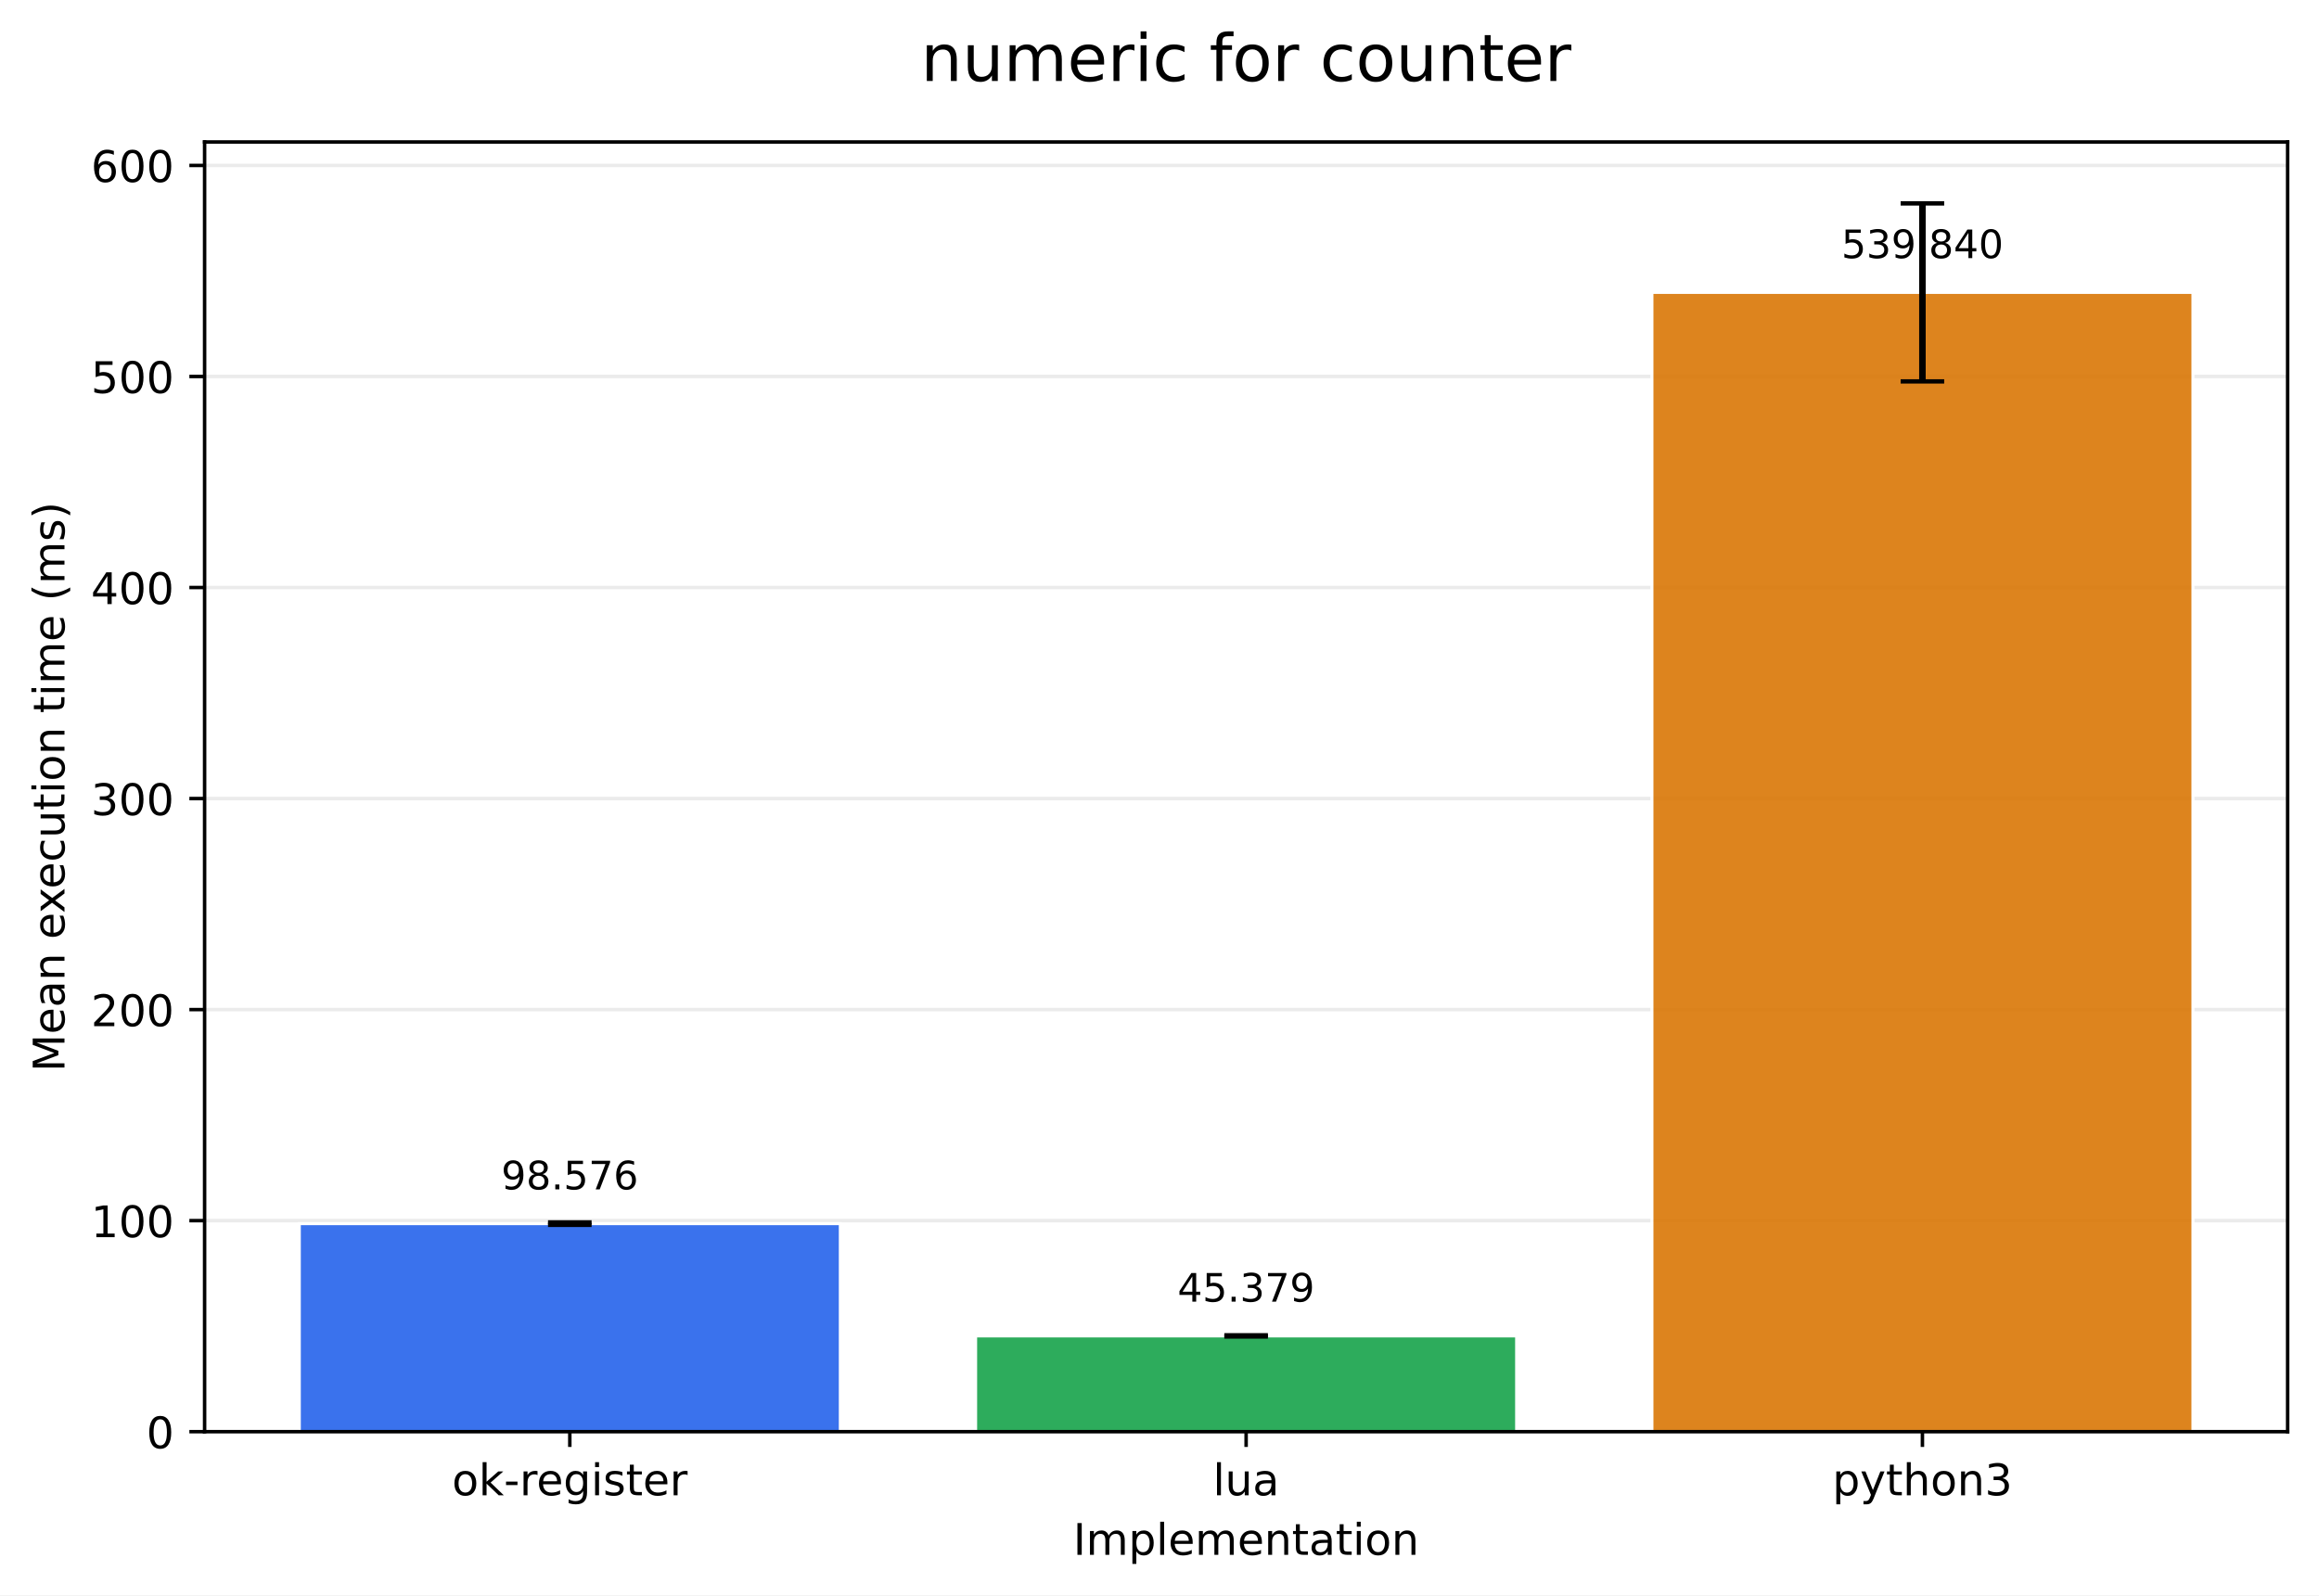
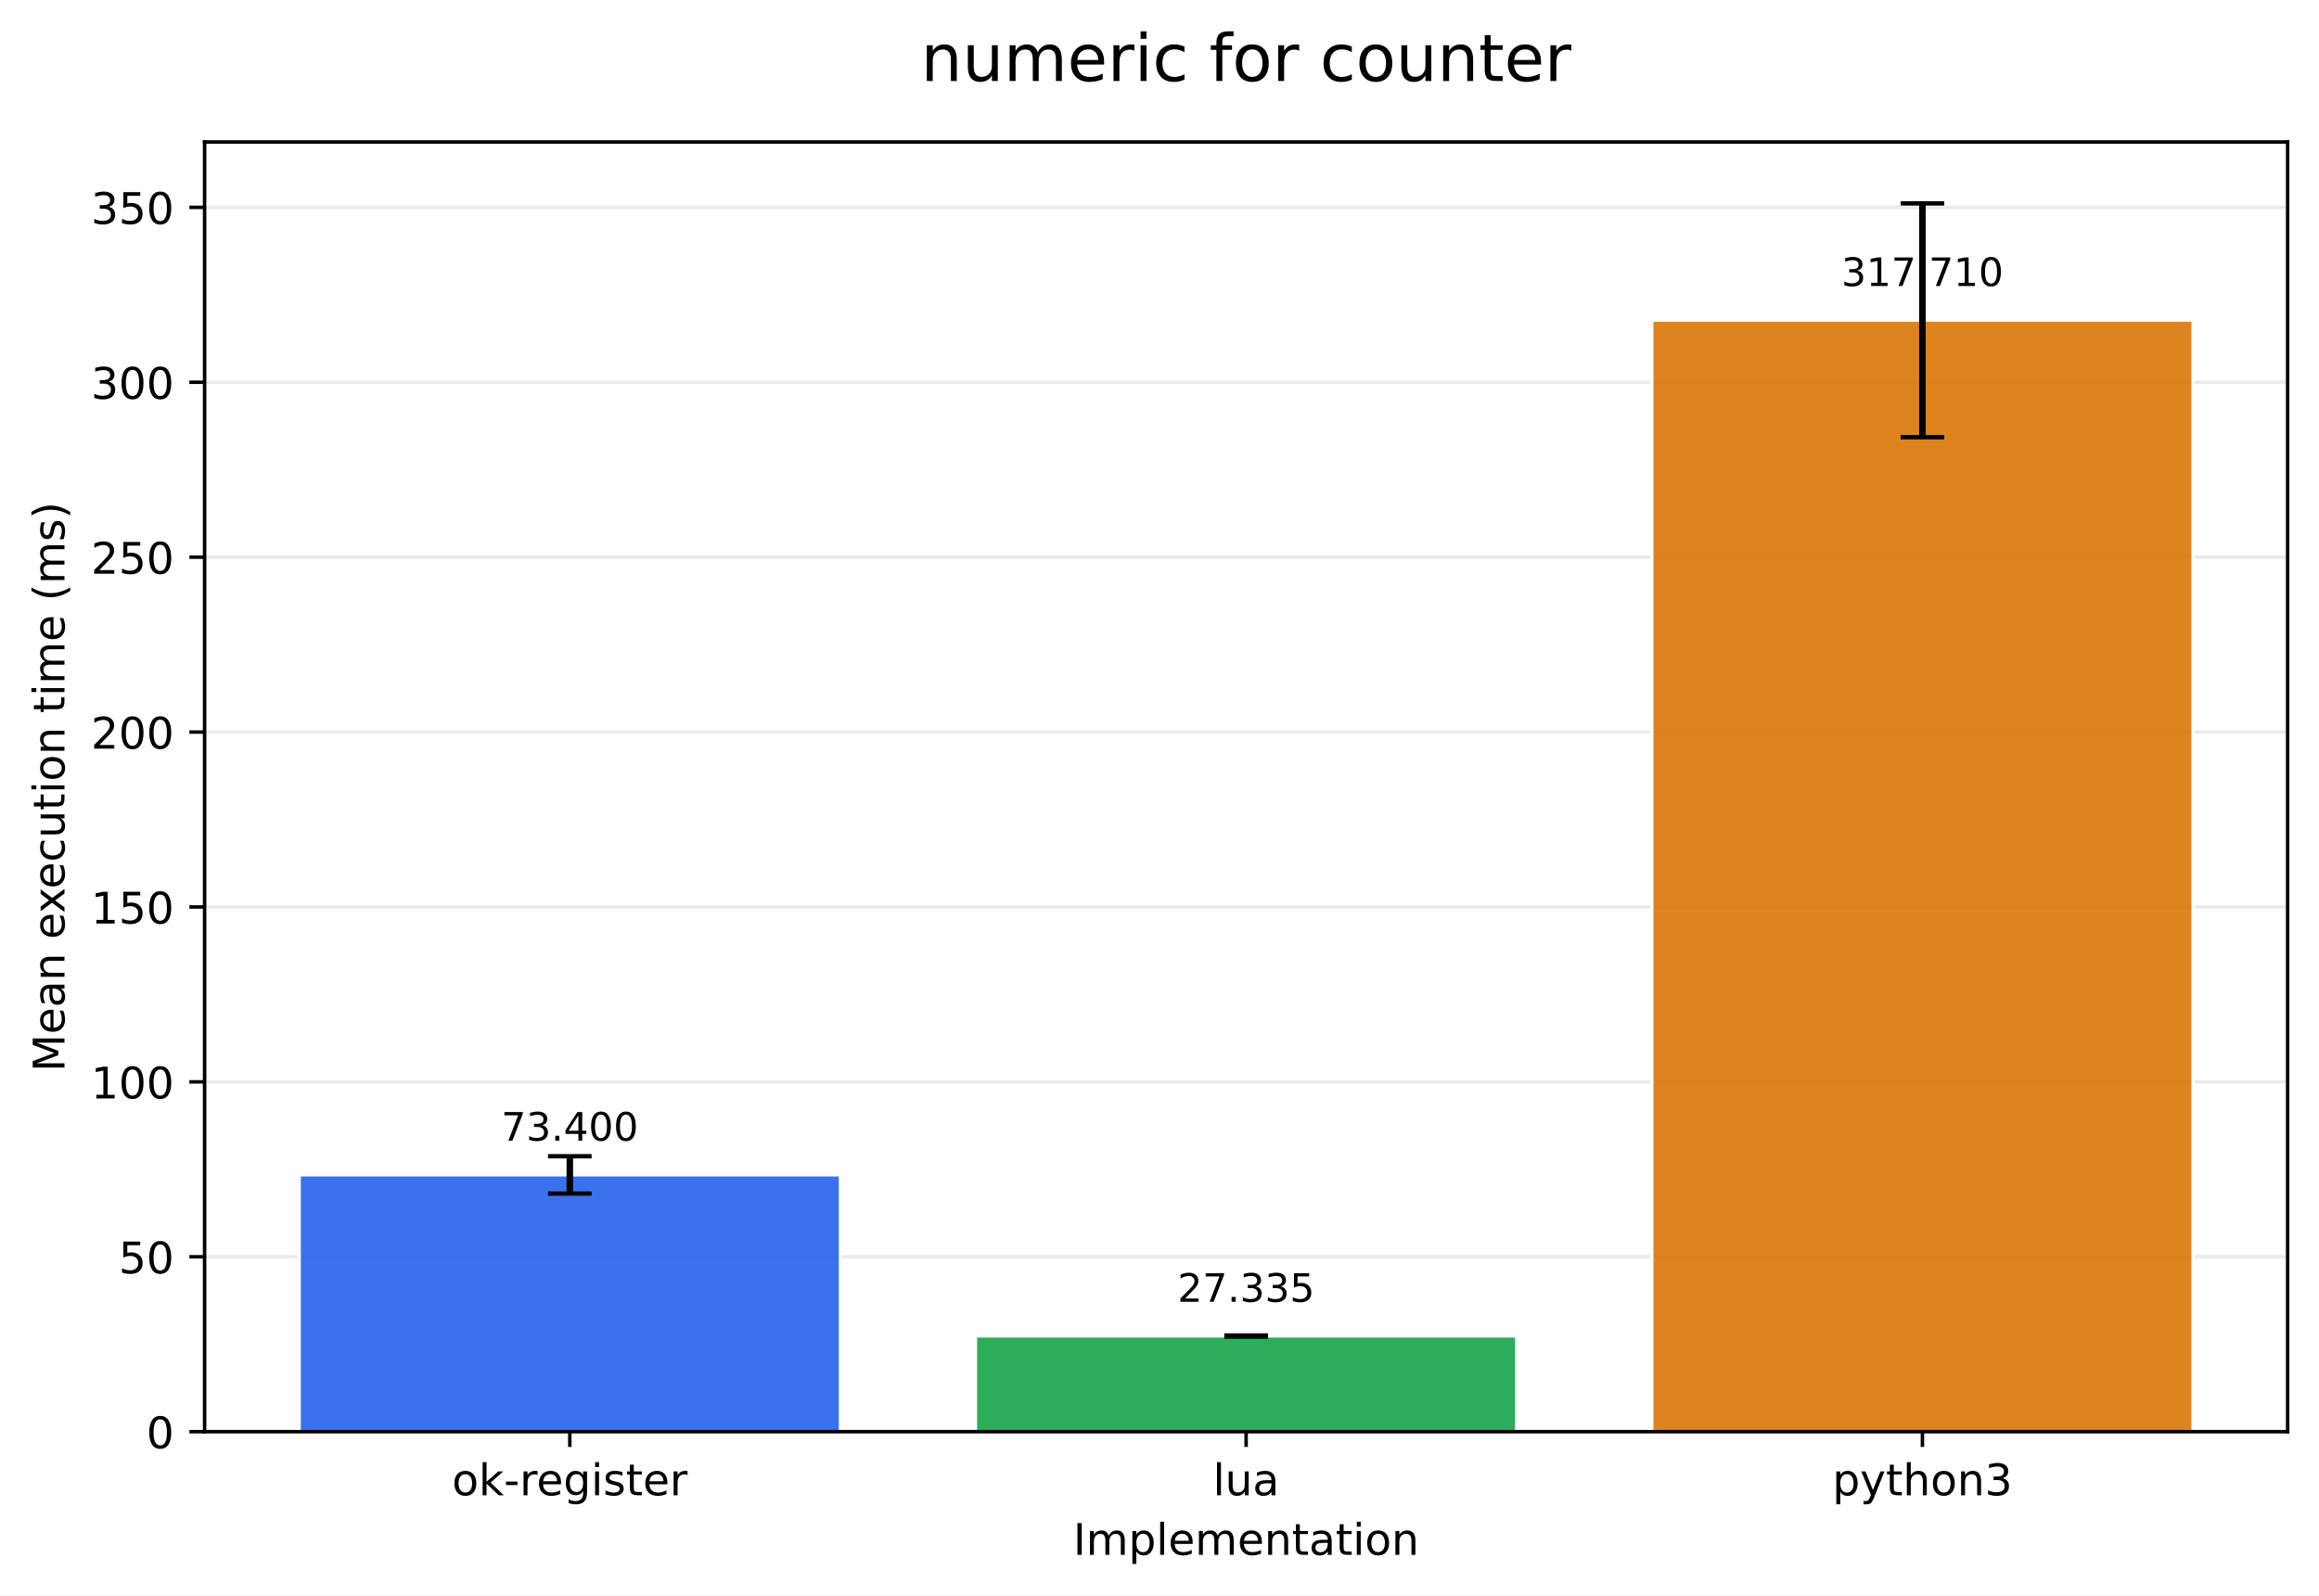
<svg xmlns="http://www.w3.org/2000/svg" xmlns:xlink="http://www.w3.org/1999/xlink" width="532.316pt" height="366.274pt" viewBox="0 0 532.316 366.274" version="1.1">
  <defs>
    <style type="text/css">*{stroke-linejoin: round; stroke-linecap: butt}</style>
  </defs>
  <g id="figure_1">
    <g id="patch_1">
      <path d="M 0 366.274  L 532.316 366.274  L 532.316 0  L 0 0  z " style="fill: #ffffff" />
    </g>
    <g id="axes_1">
      <g id="patch_2">
        <path d="M 46.966 328.718  L 525.116 328.718  L 525.116 32.598  L 46.966 32.598  z " style="fill: #ffffff" />
      </g>
      <g id="matplotlib.axis_1">
        <g id="xtick_1">
          <g id="line2d_1">
            <defs>
-               <path id="m43b2562a52" d="M 0 0  L 0 3.5  " style="stroke: #000000; stroke-width: 0.8" />
+               <path id="m2100ce7124" d="M 0 0  L 0 3.5  " style="stroke: #000000; stroke-width: 0.8" />
            </defs>
            <g>
-               <use xlink:href="#m43b2562a52" x="130.797" y="328.718" style="stroke: #000000; stroke-width: 0.8" />
+               <use xlink:href="#m2100ce7124" x="130.797" y="328.718" style="stroke: #000000; stroke-width: 0.8" />
            </g>
          </g>
          <g id="text_1">
            <g transform="translate(103.7588 343.3161) scale(0.1 -0.1)">
              <defs>
                <path id="DejaVuSans-6f" d="M 1959 3097  Q 1497 3097 1228 2736  Q 959 2375 959 1747  Q 959 1119 1226 758  Q 1494 397 1959 397  Q 2419 397 2687 759  Q 2956 1122 2956 1747  Q 2956 2369 2687 2733  Q 2419 3097 1959 3097  z M 1959 3584  Q 2709 3584 3137 3096  Q 3566 2609 3566 1747  Q 3566 888 3137 398  Q 2709 -91 1959 -91  Q 1206 -91 779 398  Q 353 888 353 1747  Q 353 2609 779 3096  Q 1206 3584 1959 3584  z " transform="scale(0.015625)" />
                <path id="DejaVuSans-6b" d="M 581 4863  L 1159 4863  L 1159 1991  L 2875 3500  L 3609 3500  L 1753 1863  L 3688 0  L 2938 0  L 1159 1709  L 1159 0  L 581 0  L 581 4863  z " transform="scale(0.015625)" />
                <path id="DejaVuSans-2d" d="M 313 2009  L 1997 2009  L 1997 1497  L 313 1497  L 313 2009  z " transform="scale(0.015625)" />
                <path id="DejaVuSans-72" d="M 2631 2963  Q 2534 3019 2420 3045  Q 2306 3072 2169 3072  Q 1681 3072 1420 2755  Q 1159 2438 1159 1844  L 1159 0  L 581 0  L 581 3500  L 1159 3500  L 1159 2956  Q 1341 3275 1631 3429  Q 1922 3584 2338 3584  Q 2397 3584 2469 3576  Q 2541 3569 2628 3553  L 2631 2963  z " transform="scale(0.015625)" />
                <path id="DejaVuSans-65" d="M 3597 1894  L 3597 1613  L 953 1613  Q 991 1019 1311 708  Q 1631 397 2203 397  Q 2534 397 2845 478  Q 3156 559 3463 722  L 3463 178  Q 3153 47 2828 -22  Q 2503 -91 2169 -91  Q 1331 -91 842 396  Q 353 884 353 1716  Q 353 2575 817 3079  Q 1281 3584 2069 3584  Q 2775 3584 3186 3129  Q 3597 2675 3597 1894  z M 3022 2063  Q 3016 2534 2758 2815  Q 2500 3097 2075 3097  Q 1594 3097 1305 2825  Q 1016 2553 972 2059  L 3022 2063  z " transform="scale(0.015625)" />
                <path id="DejaVuSans-67" d="M 2906 1791  Q 2906 2416 2648 2759  Q 2391 3103 1925 3103  Q 1463 3103 1205 2759  Q 947 2416 947 1791  Q 947 1169 1205 825  Q 1463 481 1925 481  Q 2391 481 2648 825  Q 2906 1169 2906 1791  z M 3481 434  Q 3481 -459 3084 -895  Q 2688 -1331 1869 -1331  Q 1566 -1331 1297 -1286  Q 1028 -1241 775 -1147  L 775 -588  Q 1028 -725 1275 -790  Q 1522 -856 1778 -856  Q 2344 -856 2625 -561  Q 2906 -266 2906 331  L 2906 616  Q 2728 306 2450 153  Q 2172 0 1784 0  Q 1141 0 747 490  Q 353 981 353 1791  Q 353 2603 747 3093  Q 1141 3584 1784 3584  Q 2172 3584 2450 3431  Q 2728 3278 2906 2969  L 2906 3500  L 3481 3500  L 3481 434  z " transform="scale(0.015625)" />
                <path id="DejaVuSans-69" d="M 603 3500  L 1178 3500  L 1178 0  L 603 0  L 603 3500  z M 603 4863  L 1178 4863  L 1178 4134  L 603 4134  L 603 4863  z " transform="scale(0.015625)" />
                <path id="DejaVuSans-73" d="M 2834 3397  L 2834 2853  Q 2591 2978 2328 3040  Q 2066 3103 1784 3103  Q 1356 3103 1142 2972  Q 928 2841 928 2578  Q 928 2378 1081 2264  Q 1234 2150 1697 2047  L 1894 2003  Q 2506 1872 2764 1633  Q 3022 1394 3022 966  Q 3022 478 2636 193  Q 2250 -91 1575 -91  Q 1294 -91 989 -36  Q 684 19 347 128  L 347 722  Q 666 556 975 473  Q 1284 391 1588 391  Q 1994 391 2212 530  Q 2431 669 2431 922  Q 2431 1156 2273 1281  Q 2116 1406 1581 1522  L 1381 1569  Q 847 1681 609 1914  Q 372 2147 372 2553  Q 372 3047 722 3315  Q 1072 3584 1716 3584  Q 2034 3584 2315 3537  Q 2597 3491 2834 3397  z " transform="scale(0.015625)" />
                <path id="DejaVuSans-74" d="M 1172 4494  L 1172 3500  L 2356 3500  L 2356 3053  L 1172 3053  L 1172 1153  Q 1172 725 1289 603  Q 1406 481 1766 481  L 2356 481  L 2356 0  L 1766 0  Q 1100 0 847 248  Q 594 497 594 1153  L 594 3053  L 172 3053  L 172 3500  L 594 3500  L 594 4494  L 1172 4494  z " transform="scale(0.015625)" />
              </defs>
              <use xlink:href="#DejaVuSans-6f" />
              <use xlink:href="#DejaVuSans-6b" transform="translate(61.18164 0)" />
              <use xlink:href="#DejaVuSans-2d" transform="translate(119.0918 0)" />
              <use xlink:href="#DejaVuSans-72" transform="translate(155.1758 0)" />
              <use xlink:href="#DejaVuSans-65" transform="translate(194.0391 0)" />
              <use xlink:href="#DejaVuSans-67" transform="translate(255.5625 0)" />
              <use xlink:href="#DejaVuSans-69" transform="translate(319.0391 0)" />
              <use xlink:href="#DejaVuSans-73" transform="translate(346.8223 0)" />
              <use xlink:href="#DejaVuSans-74" transform="translate(398.9219 0)" />
              <use xlink:href="#DejaVuSans-65" transform="translate(438.1309 0)" />
              <use xlink:href="#DejaVuSans-72" transform="translate(499.6543 0)" />
            </g>
          </g>
        </g>
        <g id="xtick_2">
          <g id="line2d_2">
            <g>
-               <use xlink:href="#m43b2562a52" x="286.041" y="328.718" style="stroke: #000000; stroke-width: 0.8" />
+               <use xlink:href="#m2100ce7124" x="286.041" y="328.718" style="stroke: #000000; stroke-width: 0.8" />
            </g>
          </g>
          <g id="text_2">
            <g transform="translate(278.4187 343.3161) scale(0.1 -0.1)">
              <defs>
                <path id="DejaVuSans-6c" d="M 603 4863  L 1178 4863  L 1178 0  L 603 0  L 603 4863  z " transform="scale(0.015625)" />
                <path id="DejaVuSans-75" d="M 544 1381  L 544 3500  L 1119 3500  L 1119 1403  Q 1119 906 1312 657  Q 1506 409 1894 409  Q 2359 409 2629 706  Q 2900 1003 2900 1516  L 2900 3500  L 3475 3500  L 3475 0  L 2900 0  L 2900 538  Q 2691 219 2414 64  Q 2138 -91 1772 -91  Q 1169 -91 856 284  Q 544 659 544 1381  z M 1991 3584  L 1991 3584  z " transform="scale(0.015625)" />
                <path id="DejaVuSans-61" d="M 2194 1759  Q 1497 1759 1228 1600  Q 959 1441 959 1056  Q 959 750 1161 570  Q 1363 391 1709 391  Q 2188 391 2477 730  Q 2766 1069 2766 1631  L 2766 1759  L 2194 1759  z M 3341 1997  L 3341 0  L 2766 0  L 2766 531  Q 2569 213 2275 61  Q 1981 -91 1556 -91  Q 1019 -91 701 211  Q 384 513 384 1019  Q 384 1609 779 1909  Q 1175 2209 1959 2209  L 2766 2209  L 2766 2266  Q 2766 2663 2505 2880  Q 2244 3097 1772 3097  Q 1472 3097 1187 3025  Q 903 2953 641 2809  L 641 3341  Q 956 3463 1253 3523  Q 1550 3584 1831 3584  Q 2591 3584 2966 3190  Q 3341 2797 3341 1997  z " transform="scale(0.015625)" />
              </defs>
              <use xlink:href="#DejaVuSans-6c" />
              <use xlink:href="#DejaVuSans-75" transform="translate(27.7832 0)" />
              <use xlink:href="#DejaVuSans-61" transform="translate(91.16211 0)" />
            </g>
          </g>
        </g>
        <g id="xtick_3">
          <g id="line2d_3">
            <g>
-               <use xlink:href="#m43b2562a52" x="441.284" y="328.718" style="stroke: #000000; stroke-width: 0.8" />
+               <use xlink:href="#m2100ce7124" x="441.284" y="328.718" style="stroke: #000000; stroke-width: 0.8" />
            </g>
          </g>
          <g id="text_3">
            <g transform="translate(420.6123 343.3161) scale(0.1 -0.1)">
              <defs>
                <path id="DejaVuSans-70" d="M 1159 525  L 1159 -1331  L 581 -1331  L 581 3500  L 1159 3500  L 1159 2969  Q 1341 3281 1617 3432  Q 1894 3584 2278 3584  Q 2916 3584 3314 3078  Q 3713 2572 3713 1747  Q 3713 922 3314 415  Q 2916 -91 2278 -91  Q 1894 -91 1617 61  Q 1341 213 1159 525  z M 3116 1747  Q 3116 2381 2855 2742  Q 2594 3103 2138 3103  Q 1681 3103 1420 2742  Q 1159 2381 1159 1747  Q 1159 1113 1420 752  Q 1681 391 2138 391  Q 2594 391 2855 752  Q 3116 1113 3116 1747  z " transform="scale(0.015625)" />
                <path id="DejaVuSans-79" d="M 2059 -325  Q 1816 -950 1584 -1140  Q 1353 -1331 966 -1331  L 506 -1331  L 506 -850  L 844 -850  Q 1081 -850 1212 -737  Q 1344 -625 1503 -206  L 1606 56  L 191 3500  L 800 3500  L 1894 763  L 2988 3500  L 3597 3500  L 2059 -325  z " transform="scale(0.015625)" />
                <path id="DejaVuSans-68" d="M 3513 2113  L 3513 0  L 2938 0  L 2938 2094  Q 2938 2591 2744 2837  Q 2550 3084 2163 3084  Q 1697 3084 1428 2787  Q 1159 2491 1159 1978  L 1159 0  L 581 0  L 581 4863  L 1159 4863  L 1159 2956  Q 1366 3272 1645 3428  Q 1925 3584 2291 3584  Q 2894 3584 3203 3211  Q 3513 2838 3513 2113  z " transform="scale(0.015625)" />
                <path id="DejaVuSans-6e" d="M 3513 2113  L 3513 0  L 2938 0  L 2938 2094  Q 2938 2591 2744 2837  Q 2550 3084 2163 3084  Q 1697 3084 1428 2787  Q 1159 2491 1159 1978  L 1159 0  L 581 0  L 581 3500  L 1159 3500  L 1159 2956  Q 1366 3272 1645 3428  Q 1925 3584 2291 3584  Q 2894 3584 3203 3211  Q 3513 2838 3513 2113  z " transform="scale(0.015625)" />
                <path id="DejaVuSans-33" d="M 2597 2516  Q 3050 2419 3304 2112  Q 3559 1806 3559 1356  Q 3559 666 3084 287  Q 2609 -91 1734 -91  Q 1441 -91 1130 -33  Q 819 25 488 141  L 488 750  Q 750 597 1062 519  Q 1375 441 1716 441  Q 2309 441 2620 675  Q 2931 909 2931 1356  Q 2931 1769 2642 2001  Q 2353 2234 1838 2234  L 1294 2234  L 1294 2753  L 1863 2753  Q 2328 2753 2575 2939  Q 2822 3125 2822 3475  Q 2822 3834 2567 4026  Q 2313 4219 1838 4219  Q 1578 4219 1281 4162  Q 984 4106 628 3988  L 628 4550  Q 988 4650 1302 4700  Q 1616 4750 1894 4750  Q 2613 4750 3031 4423  Q 3450 4097 3450 3541  Q 3450 3153 3228 2886  Q 3006 2619 2597 2516  z " transform="scale(0.015625)" />
              </defs>
              <use xlink:href="#DejaVuSans-70" />
              <use xlink:href="#DejaVuSans-79" transform="translate(63.47656 0)" />
              <use xlink:href="#DejaVuSans-74" transform="translate(122.6562 0)" />
              <use xlink:href="#DejaVuSans-68" transform="translate(161.8652 0)" />
              <use xlink:href="#DejaVuSans-6f" transform="translate(225.2441 0)" />
              <use xlink:href="#DejaVuSans-6e" transform="translate(286.4258 0)" />
              <use xlink:href="#DejaVuSans-33" transform="translate(349.8047 0)" />
            </g>
          </g>
        </g>
        <g id="text_4">
          <g transform="translate(246.3383 356.9942) scale(0.1 -0.1)">
            <defs>
              <path id="DejaVuSans-49" d="M 628 4666  L 1259 4666  L 1259 0  L 628 0  L 628 4666  z " transform="scale(0.015625)" />
              <path id="DejaVuSans-6d" d="M 3328 2828  Q 3544 3216 3844 3400  Q 4144 3584 4550 3584  Q 5097 3584 5394 3201  Q 5691 2819 5691 2113  L 5691 0  L 5113 0  L 5113 2094  Q 5113 2597 4934 2840  Q 4756 3084 4391 3084  Q 3944 3084 3684 2787  Q 3425 2491 3425 1978  L 3425 0  L 2847 0  L 2847 2094  Q 2847 2600 2669 2842  Q 2491 3084 2119 3084  Q 1678 3084 1418 2786  Q 1159 2488 1159 1978  L 1159 0  L 581 0  L 581 3500  L 1159 3500  L 1159 2956  Q 1356 3278 1631 3431  Q 1906 3584 2284 3584  Q 2666 3584 2933 3390  Q 3200 3197 3328 2828  z " transform="scale(0.015625)" />
            </defs>
            <use xlink:href="#DejaVuSans-49" />
            <use xlink:href="#DejaVuSans-6d" transform="translate(29.49219 0)" />
            <use xlink:href="#DejaVuSans-70" transform="translate(126.9043 0)" />
            <use xlink:href="#DejaVuSans-6c" transform="translate(190.3809 0)" />
            <use xlink:href="#DejaVuSans-65" transform="translate(218.1641 0)" />
            <use xlink:href="#DejaVuSans-6d" transform="translate(279.6875 0)" />
            <use xlink:href="#DejaVuSans-65" transform="translate(377.0996 0)" />
            <use xlink:href="#DejaVuSans-6e" transform="translate(438.623 0)" />
            <use xlink:href="#DejaVuSans-74" transform="translate(502.002 0)" />
            <use xlink:href="#DejaVuSans-61" transform="translate(541.2109 0)" />
            <use xlink:href="#DejaVuSans-74" transform="translate(602.4902 0)" />
            <use xlink:href="#DejaVuSans-69" transform="translate(641.6992 0)" />
            <use xlink:href="#DejaVuSans-6f" transform="translate(669.4824 0)" />
            <use xlink:href="#DejaVuSans-6e" transform="translate(730.6641 0)" />
          </g>
        </g>
      </g>
      <g id="matplotlib.axis_2">
        <g id="ytick_1">
          <g id="line2d_4">
-             <path d="M 46.966 328.718  L 525.116 328.718  " clip-path="url(#pb3b9ae5cb2)" style="fill: none; stroke: #b0b0b0; stroke-opacity: 0.25; stroke-width: 0.8; stroke-linecap: square" />
+             <path d="M 46.966 328.718  L 525.116 328.718  " clip-path="url(#p44b4620816)" style="fill: none; stroke: #b0b0b0; stroke-opacity: 0.25; stroke-width: 0.8; stroke-linecap: square" />
          </g>
          <g id="line2d_5">
            <defs>
-               <path id="m0530cde825" d="M 0 0  L -3.5 0  " style="stroke: #000000; stroke-width: 0.8" />
+               <path id="ma138d3e8eb" d="M 0 0  L -3.5 0  " style="stroke: #000000; stroke-width: 0.8" />
            </defs>
            <g>
-               <use xlink:href="#m0530cde825" x="46.966" y="328.718" style="stroke: #000000; stroke-width: 0.8" />
+               <use xlink:href="#ma138d3e8eb" x="46.966" y="328.718" style="stroke: #000000; stroke-width: 0.8" />
            </g>
          </g>
          <g id="text_5">
            <g transform="translate(33.60312 332.5169) scale(0.1 -0.1)">
              <defs>
                <path id="DejaVuSans-30" d="M 2034 4250  Q 1547 4250 1301 3770  Q 1056 3291 1056 2328  Q 1056 1369 1301 889  Q 1547 409 2034 409  Q 2525 409 2770 889  Q 3016 1369 3016 2328  Q 3016 3291 2770 3770  Q 2525 4250 2034 4250  z M 2034 4750  Q 2819 4750 3233 4129  Q 3647 3509 3647 2328  Q 3647 1150 3233 529  Q 2819 -91 2034 -91  Q 1250 -91 836 529  Q 422 1150 422 2328  Q 422 3509 836 4129  Q 1250 4750 2034 4750  z " transform="scale(0.015625)" />
              </defs>
              <use xlink:href="#DejaVuSans-30" />
            </g>
          </g>
        </g>
        <g id="ytick_2">
          <g id="line2d_6">
-             <path d="M 46.966 280.262  L 525.116 280.262  " clip-path="url(#pb3b9ae5cb2)" style="fill: none; stroke: #b0b0b0; stroke-opacity: 0.25; stroke-width: 0.8; stroke-linecap: square" />
+             <path d="M 46.966 288.559  L 525.116 288.559  " clip-path="url(#p44b4620816)" style="fill: none; stroke: #b0b0b0; stroke-opacity: 0.25; stroke-width: 0.8; stroke-linecap: square" />
          </g>
          <g id="line2d_7">
            <g>
-               <use xlink:href="#m0530cde825" x="46.966" y="280.262" style="stroke: #000000; stroke-width: 0.8" />
+               <use xlink:href="#ma138d3e8eb" x="46.966" y="288.559" style="stroke: #000000; stroke-width: 0.8" />
            </g>
          </g>
          <g id="text_6">
-             <g transform="translate(20.87813 284.0611) scale(0.1 -0.1)">
+             <g transform="translate(27.24063 292.3585) scale(0.1 -0.1)">
+               <defs>
+                 <path id="DejaVuSans-35" d="M 691 4666  L 3169 4666  L 3169 4134  L 1269 4134  L 1269 2991  Q 1406 3038 1543 3061  Q 1681 3084 1819 3084  Q 2600 3084 3056 2656  Q 3513 2228 3513 1497  Q 3513 744 3044 326  Q 2575 -91 1722 -91  Q 1428 -91 1123 -41  Q 819 9 494 109  L 494 744  Q 775 591 1075 516  Q 1375 441 1709 441  Q 2250 441 2565 725  Q 2881 1009 2881 1497  Q 2881 1984 2565 2268  Q 2250 2553 1709 2553  Q 1456 2553 1204 2497  Q 953 2441 691 2322  L 691 4666  z " transform="scale(0.015625)" />
+               </defs>
+               <use xlink:href="#DejaVuSans-35" />
+               <use xlink:href="#DejaVuSans-30" transform="translate(63.62305 0)" />
+             </g>
+           </g>
+         </g>
+         <g id="ytick_3">
+           <g id="line2d_8">
+             <path d="M 46.966 248.401  L 525.116 248.401  " clip-path="url(#p44b4620816)" style="fill: none; stroke: #b0b0b0; stroke-opacity: 0.25; stroke-width: 0.8; stroke-linecap: square" />
+           </g>
+           <g id="line2d_9">
+             <g>
+               <use xlink:href="#ma138d3e8eb" x="46.966" y="248.401" style="stroke: #000000; stroke-width: 0.8" />
+             </g>
+           </g>
+           <g id="text_7">
+             <g transform="translate(20.87813 252.2001) scale(0.1 -0.1)">
              <defs>
                <path id="DejaVuSans-31" d="M 794 531  L 1825 531  L 1825 4091  L 703 3866  L 703 4441  L 1819 4666  L 2450 4666  L 2450 531  L 3481 531  L 3481 0  L 794 0  L 794 531  z " transform="scale(0.015625)" />
              </defs>
              <use xlink:href="#DejaVuSans-31" />
              <use xlink:href="#DejaVuSans-30" transform="translate(63.62305 0)" />
              <use xlink:href="#DejaVuSans-30" transform="translate(127.2461 0)" />
            </g>
          </g>
        </g>
-         <g id="ytick_3">
-           <g id="line2d_8">
-             <path d="M 46.966 231.806  L 525.116 231.806  " clip-path="url(#pb3b9ae5cb2)" style="fill: none; stroke: #b0b0b0; stroke-opacity: 0.25; stroke-width: 0.8; stroke-linecap: square" />
-           </g>
-           <g id="line2d_9">
-             <g>
-               <use xlink:href="#m0530cde825" x="46.966" y="231.806" style="stroke: #000000; stroke-width: 0.8" />
-             </g>
-           </g>
-           <g id="text_7">
-             <g transform="translate(20.87813 235.6053) scale(0.1 -0.1)">
+         <g id="ytick_4">
+           <g id="line2d_10">
+             <path d="M 46.966 208.243  L 525.116 208.243  " clip-path="url(#p44b4620816)" style="fill: none; stroke: #b0b0b0; stroke-opacity: 0.25; stroke-width: 0.8; stroke-linecap: square" />
+           </g>
+           <g id="line2d_11">
+             <g>
+               <use xlink:href="#ma138d3e8eb" x="46.966" y="208.243" style="stroke: #000000; stroke-width: 0.8" />
+             </g>
+           </g>
+           <g id="text_8">
+             <g transform="translate(20.87813 212.0417) scale(0.1 -0.1)">
+               <use xlink:href="#DejaVuSans-31" />
+               <use xlink:href="#DejaVuSans-35" transform="translate(63.62305 0)" />
+               <use xlink:href="#DejaVuSans-30" transform="translate(127.2461 0)" />
+             </g>
+           </g>
+         </g>
+         <g id="ytick_5">
+           <g id="line2d_12">
+             <path d="M 46.966 168.084  L 525.116 168.084  " clip-path="url(#p44b4620816)" style="fill: none; stroke: #b0b0b0; stroke-opacity: 0.25; stroke-width: 0.8; stroke-linecap: square" />
+           </g>
+           <g id="line2d_13">
+             <g>
+               <use xlink:href="#ma138d3e8eb" x="46.966" y="168.084" style="stroke: #000000; stroke-width: 0.8" />
+             </g>
+           </g>
+           <g id="text_9">
+             <g transform="translate(20.87813 171.8834) scale(0.1 -0.1)">
              <defs>
                <path id="DejaVuSans-32" d="M 1228 531  L 3431 531  L 3431 0  L 469 0  L 469 531  Q 828 903 1448 1529  Q 2069 2156 2228 2338  Q 2531 2678 2651 2914  Q 2772 3150 2772 3378  Q 2772 3750 2511 3984  Q 2250 4219 1831 4219  Q 1534 4219 1204 4116  Q 875 4013 500 3803  L 500 4441  Q 881 4594 1212 4672  Q 1544 4750 1819 4750  Q 2544 4750 2975 4387  Q 3406 4025 3406 3419  Q 3406 3131 3298 2873  Q 3191 2616 2906 2266  Q 2828 2175 2409 1742  Q 1991 1309 1228 531  z " transform="scale(0.015625)" />
              </defs>
              <use xlink:href="#DejaVuSans-32" />
              <use xlink:href="#DejaVuSans-30" transform="translate(63.62305 0)" />
              <use xlink:href="#DejaVuSans-30" transform="translate(127.2461 0)" />
            </g>
          </g>
        </g>
-         <g id="ytick_4">
-           <g id="line2d_10">
-             <path d="M 46.966 183.35  L 525.116 183.35  " clip-path="url(#pb3b9ae5cb2)" style="fill: none; stroke: #b0b0b0; stroke-opacity: 0.25; stroke-width: 0.8; stroke-linecap: square" />
-           </g>
-           <g id="line2d_11">
-             <g>
-               <use xlink:href="#m0530cde825" x="46.966" y="183.35" style="stroke: #000000; stroke-width: 0.8" />
-             </g>
-           </g>
-           <g id="text_8">
-             <g transform="translate(20.87813 187.1494) scale(0.1 -0.1)">
+         <g id="ytick_6">
+           <g id="line2d_14">
+             <path d="M 46.966 127.926  L 525.116 127.926  " clip-path="url(#p44b4620816)" style="fill: none; stroke: #b0b0b0; stroke-opacity: 0.25; stroke-width: 0.8; stroke-linecap: square" />
+           </g>
+           <g id="line2d_15">
+             <g>
+               <use xlink:href="#ma138d3e8eb" x="46.966" y="127.926" style="stroke: #000000; stroke-width: 0.8" />
+             </g>
+           </g>
+           <g id="text_10">
+             <g transform="translate(20.87813 131.725) scale(0.1 -0.1)">
+               <use xlink:href="#DejaVuSans-32" />
+               <use xlink:href="#DejaVuSans-35" transform="translate(63.62305 0)" />
+               <use xlink:href="#DejaVuSans-30" transform="translate(127.2461 0)" />
+             </g>
+           </g>
+         </g>
+         <g id="ytick_7">
+           <g id="line2d_16">
+             <path d="M 46.966 87.767  L 525.116 87.767  " clip-path="url(#p44b4620816)" style="fill: none; stroke: #b0b0b0; stroke-opacity: 0.25; stroke-width: 0.8; stroke-linecap: square" />
+           </g>
+           <g id="line2d_17">
+             <g>
+               <use xlink:href="#ma138d3e8eb" x="46.966" y="87.767" style="stroke: #000000; stroke-width: 0.8" />
+             </g>
+           </g>
+           <g id="text_11">
+             <g transform="translate(20.87813 91.5666) scale(0.1 -0.1)">
              <use xlink:href="#DejaVuSans-33" />
              <use xlink:href="#DejaVuSans-30" transform="translate(63.62305 0)" />
              <use xlink:href="#DejaVuSans-30" transform="translate(127.2461 0)" />
            </g>
          </g>
        </g>
-         <g id="ytick_5">
-           <g id="line2d_12">
-             <path d="M 46.966 134.894  L 525.116 134.894  " clip-path="url(#pb3b9ae5cb2)" style="fill: none; stroke: #b0b0b0; stroke-opacity: 0.25; stroke-width: 0.8; stroke-linecap: square" />
-           </g>
-           <g id="line2d_13">
-             <g>
-               <use xlink:href="#m0530cde825" x="46.966" y="134.894" style="stroke: #000000; stroke-width: 0.8" />
-             </g>
-           </g>
-           <g id="text_9">
-             <g transform="translate(20.87813 138.6936) scale(0.1 -0.1)">
-               <defs>
-                 <path id="DejaVuSans-34" d="M 2419 4116  L 825 1625  L 2419 1625  L 2419 4116  z M 2253 4666  L 3047 4666  L 3047 1625  L 3713 1625  L 3713 1100  L 3047 1100  L 3047 0  L 2419 0  L 2419 1100  L 313 1100  L 313 1709  L 2253 4666  z " transform="scale(0.015625)" />
-               </defs>
-               <use xlink:href="#DejaVuSans-34" />
-               <use xlink:href="#DejaVuSans-30" transform="translate(63.62305 0)" />
-               <use xlink:href="#DejaVuSans-30" transform="translate(127.2461 0)" />
-             </g>
-           </g>
-         </g>
-         <g id="ytick_6">
-           <g id="line2d_14">
-             <path d="M 46.966 86.439  L 525.116 86.439  " clip-path="url(#pb3b9ae5cb2)" style="fill: none; stroke: #b0b0b0; stroke-opacity: 0.25; stroke-width: 0.8; stroke-linecap: square" />
-           </g>
-           <g id="line2d_15">
-             <g>
-               <use xlink:href="#m0530cde825" x="46.966" y="86.439" style="stroke: #000000; stroke-width: 0.8" />
-             </g>
-           </g>
-           <g id="text_10">
-             <g transform="translate(20.87813 90.23782) scale(0.1 -0.1)">
-               <defs>
-                 <path id="DejaVuSans-35" d="M 691 4666  L 3169 4666  L 3169 4134  L 1269 4134  L 1269 2991  Q 1406 3038 1543 3061  Q 1681 3084 1819 3084  Q 2600 3084 3056 2656  Q 3513 2228 3513 1497  Q 3513 744 3044 326  Q 2575 -91 1722 -91  Q 1428 -91 1123 -41  Q 819 9 494 109  L 494 744  Q 775 591 1075 516  Q 1375 441 1709 441  Q 2250 441 2565 725  Q 2881 1009 2881 1497  Q 2881 1984 2565 2268  Q 2250 2553 1709 2553  Q 1456 2553 1204 2497  Q 953 2441 691 2322  L 691 4666  z " transform="scale(0.015625)" />
-               </defs>
-               <use xlink:href="#DejaVuSans-35" />
-               <use xlink:href="#DejaVuSans-30" transform="translate(63.62305 0)" />
-               <use xlink:href="#DejaVuSans-30" transform="translate(127.2461 0)" />
-             </g>
-           </g>
-         </g>
-         <g id="ytick_7">
-           <g id="line2d_16">
-             <path d="M 46.966 37.983  L 525.116 37.983  " clip-path="url(#pb3b9ae5cb2)" style="fill: none; stroke: #b0b0b0; stroke-opacity: 0.25; stroke-width: 0.8; stroke-linecap: square" />
-           </g>
-           <g id="line2d_17">
-             <g>
-               <use xlink:href="#m0530cde825" x="46.966" y="37.983" style="stroke: #000000; stroke-width: 0.8" />
-             </g>
-           </g>
-           <g id="text_11">
-             <g transform="translate(20.87813 41.78201) scale(0.1 -0.1)">
-               <defs>
-                 <path id="DejaVuSans-36" d="M 2113 2584  Q 1688 2584 1439 2293  Q 1191 2003 1191 1497  Q 1191 994 1439 701  Q 1688 409 2113 409  Q 2538 409 2786 701  Q 3034 994 3034 1497  Q 3034 2003 2786 2293  Q 2538 2584 2113 2584  z M 3366 4563  L 3366 3988  Q 3128 4100 2886 4159  Q 2644 4219 2406 4219  Q 1781 4219 1451 3797  Q 1122 3375 1075 2522  Q 1259 2794 1537 2939  Q 1816 3084 2150 3084  Q 2853 3084 3261 2657  Q 3669 2231 3669 1497  Q 3669 778 3244 343  Q 2819 -91 2113 -91  Q 1303 -91 875 529  Q 447 1150 447 2328  Q 447 3434 972 4092  Q 1497 4750 2381 4750  Q 2619 4750 2861 4703  Q 3103 4656 3366 4563  z " transform="scale(0.015625)" />
-               </defs>
-               <use xlink:href="#DejaVuSans-36" />
-               <use xlink:href="#DejaVuSans-30" transform="translate(63.62305 0)" />
-               <use xlink:href="#DejaVuSans-30" transform="translate(127.2461 0)" />
-             </g>
-           </g>
-         </g>
-         <g id="text_12">
+         <g id="ytick_8">
+           <g id="line2d_18">
+             <path d="M 46.966 47.609  L 525.116 47.609  " clip-path="url(#p44b4620816)" style="fill: none; stroke: #b0b0b0; stroke-opacity: 0.25; stroke-width: 0.8; stroke-linecap: square" />
+           </g>
+           <g id="line2d_19">
+             <g>
+               <use xlink:href="#ma138d3e8eb" x="46.966" y="47.609" style="stroke: #000000; stroke-width: 0.8" />
+             </g>
+           </g>
+           <g id="text_12">
+             <g transform="translate(20.87813 51.40822) scale(0.1 -0.1)">
+               <use xlink:href="#DejaVuSans-33" />
+               <use xlink:href="#DejaVuSans-35" transform="translate(63.62305 0)" />
+               <use xlink:href="#DejaVuSans-30" transform="translate(127.2461 0)" />
+             </g>
+           </g>
+         </g>
+         <g id="text_13">
          <g transform="translate(14.79844 246.085) rotate(-90) scale(0.1 -0.1)">
            <defs>
              <path id="DejaVuSans-4d" d="M 628 4666  L 1569 4666  L 2759 1491  L 3956 4666  L 4897 4666  L 4897 0  L 4281 0  L 4281 4097  L 3078 897  L 2444 897  L 1241 4097  L 1241 0  L 628 0  L 628 4666  z " transform="scale(0.015625)" />
              <path id="DejaVuSans-20" transform="scale(0.015625)" />
              <path id="DejaVuSans-78" d="M 3513 3500  L 2247 1797  L 3578 0  L 2900 0  L 1881 1375  L 863 0  L 184 0  L 1544 1831  L 300 3500  L 978 3500  L 1906 2253  L 2834 3500  L 3513 3500  z " transform="scale(0.015625)" />
              <path id="DejaVuSans-63" d="M 3122 3366  L 3122 2828  Q 2878 2963 2633 3030  Q 2388 3097 2138 3097  Q 1578 3097 1268 2742  Q 959 2388 959 1747  Q 959 1106 1268 751  Q 1578 397 2138 397  Q 2388 397 2633 464  Q 2878 531 3122 666  L 3122 134  Q 2881 22 2623 -34  Q 2366 -91 2075 -91  Q 1284 -91 818 406  Q 353 903 353 1747  Q 353 2603 823 3093  Q 1294 3584 2113 3584  Q 2378 3584 2631 3529  Q 2884 3475 3122 3366  z " transform="scale(0.015625)" />
              <path id="DejaVuSans-28" d="M 1984 4856  Q 1566 4138 1362 3434  Q 1159 2731 1159 2009  Q 1159 1288 1364 580  Q 1569 -128 1984 -844  L 1484 -844  Q 1016 -109 783 600  Q 550 1309 550 2009  Q 550 2706 781 3412  Q 1013 4119 1484 4856  L 1984 4856  z " transform="scale(0.015625)" />
              <path id="DejaVuSans-29" d="M 513 4856  L 1013 4856  Q 1481 4119 1714 3412  Q 1947 2706 1947 2009  Q 1947 1309 1714 600  Q 1481 -109 1013 -844  L 513 -844  Q 928 -128 1133 580  Q 1338 1288 1338 2009  Q 1338 2731 1133 3434  Q 928 4138 513 4856  z " transform="scale(0.015625)" />
            </defs>
            <use xlink:href="#DejaVuSans-4d" />
            <use xlink:href="#DejaVuSans-65" transform="translate(86.2793 0)" />
            <use xlink:href="#DejaVuSans-61" transform="translate(147.8027 0)" />
            <use xlink:href="#DejaVuSans-6e" transform="translate(209.082 0)" />
            <use xlink:href="#DejaVuSans-20" transform="translate(272.4609 0)" />
            <use xlink:href="#DejaVuSans-65" transform="translate(304.248 0)" />
            <use xlink:href="#DejaVuSans-78" transform="translate(364.0215 0)" />
            <use xlink:href="#DejaVuSans-65" transform="translate(420.0762 0)" />
            <use xlink:href="#DejaVuSans-63" transform="translate(481.5996 0)" />
            <use xlink:href="#DejaVuSans-75" transform="translate(536.5801 0)" />
            <use xlink:href="#DejaVuSans-74" transform="translate(599.959 0)" />
            <use xlink:href="#DejaVuSans-69" transform="translate(639.168 0)" />
            <use xlink:href="#DejaVuSans-6f" transform="translate(666.9512 0)" />
            <use xlink:href="#DejaVuSans-6e" transform="translate(728.1328 0)" />
            <use xlink:href="#DejaVuSans-20" transform="translate(791.5117 0)" />
            <use xlink:href="#DejaVuSans-74" transform="translate(823.2988 0)" />
            <use xlink:href="#DejaVuSans-69" transform="translate(862.5078 0)" />
            <use xlink:href="#DejaVuSans-6d" transform="translate(890.291 0)" />
            <use xlink:href="#DejaVuSans-65" transform="translate(987.7031 0)" />
            <use xlink:href="#DejaVuSans-20" transform="translate(1049.227 0)" />
            <use xlink:href="#DejaVuSans-28" transform="translate(1081.014 0)" />
            <use xlink:href="#DejaVuSans-6d" transform="translate(1120.027 0)" />
            <use xlink:href="#DejaVuSans-73" transform="translate(1217.439 0)" />
            <use xlink:href="#DejaVuSans-29" transform="translate(1269.539 0)" />
          </g>
        </g>
      </g>
      <g id="patch_3">
-         <path d="M 68.7 328.718  L 192.895 328.718  L 192.895 280.952  L 68.7 280.952  z " clip-path="url(#pb3b9ae5cb2)" style="fill: #2563eb; opacity: 0.9; stroke: #ffffff; stroke-width: 0.7; stroke-linejoin: miter" />
+         <path d="M 68.7 328.718  L 192.895 328.718  L 192.895 269.765  L 68.7 269.765  z " clip-path="url(#p44b4620816)" style="fill: #2563eb; opacity: 0.9; stroke: #ffffff; stroke-width: 0.7; stroke-linejoin: miter" />
      </g>
      <g id="patch_4">
-         <path d="M 223.943 328.718  L 348.138 328.718  L 348.138 306.729  L 223.943 306.729  z " clip-path="url(#pb3b9ae5cb2)" style="fill: #16a34a; opacity: 0.9; stroke: #ffffff; stroke-width: 0.7; stroke-linejoin: miter" />
+         <path d="M 223.943 328.718  L 348.138 328.718  L 348.138 306.763  L 223.943 306.763  z " clip-path="url(#p44b4620816)" style="fill: #16a34a; opacity: 0.9; stroke: #ffffff; stroke-width: 0.7; stroke-linejoin: miter" />
      </g>
      <g id="patch_5">
-         <path d="M 379.187 328.718  L 503.382 328.718  L 503.382 67.134  L 379.187 67.134  z " clip-path="url(#pb3b9ae5cb2)" style="fill: #d97706; opacity: 0.9; stroke: #ffffff; stroke-width: 0.7; stroke-linejoin: miter" />
+         <path d="M 379.187 328.718  L 503.382 328.718  L 503.382 73.544  L 379.187 73.544  z " clip-path="url(#p44b4620816)" style="fill: #d97706; opacity: 0.9; stroke: #ffffff; stroke-width: 0.7; stroke-linejoin: miter" />
      </g>
      <g id="LineCollection_1">
-         <path d="M 130.797 281.232  L 130.797 280.671  " clip-path="url(#pb3b9ae5cb2)" style="fill: none; stroke: #000000; stroke-width: 1.5" />
-         <path d="M 286.041 306.863  L 286.041 306.595  " clip-path="url(#pb3b9ae5cb2)" style="fill: none; stroke: #000000; stroke-width: 1.5" />
-         <path d="M 441.284 87.569  L 441.284 46.699  " clip-path="url(#pb3b9ae5cb2)" style="fill: none; stroke: #000000; stroke-width: 1.5" />
-       </g>
-       <g id="line2d_18">
+         <path d="M 130.797 274.05  L 130.797 265.48  " clip-path="url(#p44b4620816)" style="fill: none; stroke: #000000; stroke-width: 1.5" />
+         <path d="M 286.041 306.894  L 286.041 306.633  " clip-path="url(#p44b4620816)" style="fill: none; stroke: #000000; stroke-width: 1.5" />
+         <path d="M 441.284 100.389  L 441.284 46.699  " clip-path="url(#p44b4620816)" style="fill: none; stroke: #000000; stroke-width: 1.5" />
+       </g>
+       <g id="line2d_20">
        <defs>
-           <path id="m2f76fb65a8" d="M 5 0  L -5 -0  " style="stroke: #000000" />
+           <path id="m6f22200477" d="M 5 0  L -5 -0  " style="stroke: #000000" />
        </defs>
-         <g clip-path="url(#pb3b9ae5cb2)">
-           <use xlink:href="#m2f76fb65a8" x="130.797" y="281.232" style="fill: #1f77b4; stroke: #000000" />
-           <use xlink:href="#m2f76fb65a8" x="286.041" y="306.863" style="fill: #1f77b4; stroke: #000000" />
-           <use xlink:href="#m2f76fb65a8" x="441.284" y="87.569" style="fill: #1f77b4; stroke: #000000" />
-         </g>
-       </g>
-       <g id="line2d_19">
-         <g clip-path="url(#pb3b9ae5cb2)">
-           <use xlink:href="#m2f76fb65a8" x="130.797" y="280.671" style="fill: #1f77b4; stroke: #000000" />
-           <use xlink:href="#m2f76fb65a8" x="286.041" y="306.595" style="fill: #1f77b4; stroke: #000000" />
-           <use xlink:href="#m2f76fb65a8" x="441.284" y="46.699" style="fill: #1f77b4; stroke: #000000" />
+         <g clip-path="url(#p44b4620816)">
+           <use xlink:href="#m6f22200477" x="130.797" y="274.05" style="fill: #1f77b4; stroke: #000000" />
+           <use xlink:href="#m6f22200477" x="286.041" y="306.894" style="fill: #1f77b4; stroke: #000000" />
+           <use xlink:href="#m6f22200477" x="441.284" y="100.389" style="fill: #1f77b4; stroke: #000000" />
+         </g>
+       </g>
+       <g id="line2d_21">
+         <g clip-path="url(#p44b4620816)">
+           <use xlink:href="#m6f22200477" x="130.797" y="265.48" style="fill: #1f77b4; stroke: #000000" />
+           <use xlink:href="#m6f22200477" x="286.041" y="306.633" style="fill: #1f77b4; stroke: #000000" />
+           <use xlink:href="#m6f22200477" x="441.284" y="46.699" style="fill: #1f77b4; stroke: #000000" />
        </g>
      </g>
      <g id="patch_6">
        <path d="M 46.966 328.718  L 46.966 32.598  " style="fill: none; stroke: #000000; stroke-width: 0.8; stroke-linejoin: miter; stroke-linecap: square" />
      </g>
      <g id="patch_7">
        <path d="M 525.116 328.718  L 525.116 32.598  " style="fill: none; stroke: #000000; stroke-width: 0.8; stroke-linejoin: miter; stroke-linecap: square" />
      </g>
      <g id="patch_8">
        <path d="M 46.966 328.718  L 525.116 328.718  " style="fill: none; stroke: #000000; stroke-width: 0.8; stroke-linejoin: miter; stroke-linecap: square" />
      </g>
      <g id="patch_9">
        <path d="M 46.966 32.598  L 525.116 32.598  " style="fill: none; stroke: #000000; stroke-width: 0.8; stroke-linejoin: miter; stroke-linecap: square" />
      </g>
-       <g id="text_13">
-         <g transform="translate(115.0513 273.0801) scale(0.09 -0.09)">
+       <g id="text_14">
+         <g transform="translate(115.0513 261.8935) scale(0.09 -0.09)">
          <defs>
-             <path id="DejaVuSans-39" d="M 703 97  L 703 672  Q 941 559 1184 500  Q 1428 441 1663 441  Q 2288 441 2617 861  Q 2947 1281 2994 2138  Q 2813 1869 2534 1725  Q 2256 1581 1919 1581  Q 1219 1581 811 2004  Q 403 2428 403 3163  Q 403 3881 828 4315  Q 1253 4750 1959 4750  Q 2769 4750 3195 4129  Q 3622 3509 3622 2328  Q 3622 1225 3098 567  Q 2575 -91 1691 -91  Q 1453 -91 1209 -44  Q 966 3 703 97  z M 1959 2075  Q 2384 2075 2632 2365  Q 2881 2656 2881 3163  Q 2881 3666 2632 3958  Q 2384 4250 1959 4250  Q 1534 4250 1286 3958  Q 1038 3666 1038 3163  Q 1038 2656 1286 2365  Q 1534 2075 1959 2075  z " transform="scale(0.015625)" />
-             <path id="DejaVuSans-38" d="M 2034 2216  Q 1584 2216 1326 1975  Q 1069 1734 1069 1313  Q 1069 891 1326 650  Q 1584 409 2034 409  Q 2484 409 2743 651  Q 3003 894 3003 1313  Q 3003 1734 2745 1975  Q 2488 2216 2034 2216  z M 1403 2484  Q 997 2584 770 2862  Q 544 3141 544 3541  Q 544 4100 942 4425  Q 1341 4750 2034 4750  Q 2731 4750 3128 4425  Q 3525 4100 3525 3541  Q 3525 3141 3298 2862  Q 3072 2584 2669 2484  Q 3125 2378 3379 2068  Q 3634 1759 3634 1313  Q 3634 634 3220 271  Q 2806 -91 2034 -91  Q 1263 -91 848 271  Q 434 634 434 1313  Q 434 1759 690 2068  Q 947 2378 1403 2484  z M 1172 3481  Q 1172 3119 1398 2916  Q 1625 2713 2034 2713  Q 2441 2713 2670 2916  Q 2900 3119 2900 3481  Q 2900 3844 2670 4047  Q 2441 4250 2034 4250  Q 1625 4250 1398 4047  Q 1172 3844 1172 3481  z " transform="scale(0.015625)" />
+             <path id="DejaVuSans-37" d="M 525 4666  L 3525 4666  L 3525 4397  L 1831 0  L 1172 0  L 2766 4134  L 525 4134  L 525 4666  z " transform="scale(0.015625)" />
            <path id="DejaVuSans-2e" d="M 684 794  L 1344 794  L 1344 0  L 684 0  L 684 794  z " transform="scale(0.015625)" />
-             <path id="DejaVuSans-37" d="M 525 4666  L 3525 4666  L 3525 4397  L 1831 0  L 1172 0  L 2766 4134  L 525 4134  L 525 4666  z " transform="scale(0.015625)" />
+             <path id="DejaVuSans-34" d="M 2419 4116  L 825 1625  L 2419 1625  L 2419 4116  z M 2253 4666  L 3047 4666  L 3047 1625  L 3713 1625  L 3713 1100  L 3047 1100  L 3047 0  L 2419 0  L 2419 1100  L 313 1100  L 313 1709  L 2253 4666  z " transform="scale(0.015625)" />
          </defs>
-           <use xlink:href="#DejaVuSans-39" />
-           <use xlink:href="#DejaVuSans-38" transform="translate(63.62305 0)" />
+           <use xlink:href="#DejaVuSans-37" />
+           <use xlink:href="#DejaVuSans-33" transform="translate(63.62305 0)" />
          <use xlink:href="#DejaVuSans-2e" transform="translate(127.2461 0)" />
-           <use xlink:href="#DejaVuSans-35" transform="translate(159.0332 0)" />
-           <use xlink:href="#DejaVuSans-37" transform="translate(222.6562 0)" />
-           <use xlink:href="#DejaVuSans-36" transform="translate(286.2793 0)" />
-         </g>
-       </g>
-       <g id="text_14">
-         <g transform="translate(270.2948 298.8574) scale(0.09 -0.09)">
-           <use xlink:href="#DejaVuSans-34" />
-           <use xlink:href="#DejaVuSans-35" transform="translate(63.62305 0)" />
+           <use xlink:href="#DejaVuSans-34" transform="translate(159.0332 0)" />
+           <use xlink:href="#DejaVuSans-30" transform="translate(222.6562 0)" />
+           <use xlink:href="#DejaVuSans-30" transform="translate(286.2793 0)" />
+         </g>
+       </g>
+       <g id="text_15">
+         <g transform="translate(270.2948 298.8915) scale(0.09 -0.09)">
+           <use xlink:href="#DejaVuSans-32" />
+           <use xlink:href="#DejaVuSans-37" transform="translate(63.62305 0)" />
          <use xlink:href="#DejaVuSans-2e" transform="translate(127.2461 0)" />
          <use xlink:href="#DejaVuSans-33" transform="translate(159.0332 0)" />
+           <use xlink:href="#DejaVuSans-33" transform="translate(222.6562 0)" />
+           <use xlink:href="#DejaVuSans-35" transform="translate(286.2793 0)" />
+         </g>
+       </g>
+       <g id="text_16">
+         <g transform="translate(422.6752 65.67196) scale(0.09 -0.09)">
+           <use xlink:href="#DejaVuSans-33" />
+           <use xlink:href="#DejaVuSans-31" transform="translate(63.62305 0)" />
+           <use xlink:href="#DejaVuSans-37" transform="translate(127.2461 0)" />
+           <use xlink:href="#DejaVuSans-2e" transform="translate(190.8691 0)" />
          <use xlink:href="#DejaVuSans-37" transform="translate(222.6562 0)" />
-           <use xlink:href="#DejaVuSans-39" transform="translate(286.2793 0)" />
-         </g>
-       </g>
-       <g id="text_15">
-         <g transform="translate(422.6752 59.26211) scale(0.09 -0.09)">
-           <use xlink:href="#DejaVuSans-35" />
-           <use xlink:href="#DejaVuSans-33" transform="translate(63.62305 0)" />
-           <use xlink:href="#DejaVuSans-39" transform="translate(127.2461 0)" />
-           <use xlink:href="#DejaVuSans-2e" transform="translate(190.8691 0)" />
-           <use xlink:href="#DejaVuSans-38" transform="translate(222.6562 0)" />
-           <use xlink:href="#DejaVuSans-34" transform="translate(286.2793 0)" />
+           <use xlink:href="#DejaVuSans-31" transform="translate(286.2793 0)" />
          <use xlink:href="#DejaVuSans-30" transform="translate(349.9023 0)" />
        </g>
      </g>
-       <g id="text_16">
+       <g id="text_17">
        <g transform="translate(211.3863 18.59766) scale(0.15 -0.15)">
          <defs>
            <path id="DejaVuSans-66" d="M 2375 4863  L 2375 4384  L 1825 4384  Q 1516 4384 1395 4259  Q 1275 4134 1275 3809  L 1275 3500  L 2222 3500  L 2222 3053  L 1275 3053  L 1275 0  L 697 0  L 697 3053  L 147 3053  L 147 3500  L 697 3500  L 697 3744  Q 697 4328 969 4595  Q 1241 4863 1831 4863  L 2375 4863  z " transform="scale(0.015625)" />
          </defs>
          <use xlink:href="#DejaVuSans-6e" />
          <use xlink:href="#DejaVuSans-75" transform="translate(63.37891 0)" />
          <use xlink:href="#DejaVuSans-6d" transform="translate(126.7578 0)" />
          <use xlink:href="#DejaVuSans-65" transform="translate(224.1699 0)" />
          <use xlink:href="#DejaVuSans-72" transform="translate(285.6934 0)" />
          <use xlink:href="#DejaVuSans-69" transform="translate(326.8066 0)" />
          <use xlink:href="#DejaVuSans-63" transform="translate(354.5898 0)" />
          <use xlink:href="#DejaVuSans-20" transform="translate(409.5703 0)" />
          <use xlink:href="#DejaVuSans-66" transform="translate(441.3574 0)" />
          <use xlink:href="#DejaVuSans-6f" transform="translate(476.5625 0)" />
          <use xlink:href="#DejaVuSans-72" transform="translate(537.7441 0)" />
          <use xlink:href="#DejaVuSans-20" transform="translate(578.8574 0)" />
          <use xlink:href="#DejaVuSans-63" transform="translate(610.6445 0)" />
          <use xlink:href="#DejaVuSans-6f" transform="translate(665.625 0)" />
          <use xlink:href="#DejaVuSans-75" transform="translate(726.8066 0)" />
          <use xlink:href="#DejaVuSans-6e" transform="translate(790.1855 0)" />
          <use xlink:href="#DejaVuSans-74" transform="translate(853.5645 0)" />
          <use xlink:href="#DejaVuSans-65" transform="translate(892.7734 0)" />
          <use xlink:href="#DejaVuSans-72" transform="translate(954.2969 0)" />
        </g>
      </g>
    </g>
  </g>
  <defs>
-     <clipPath id="pb3b9ae5cb2">
+     <clipPath id="p44b4620816">
      <rect x="46.966" y="32.598" width="478.15" height="296.12" />
    </clipPath>
  </defs>
</svg>
